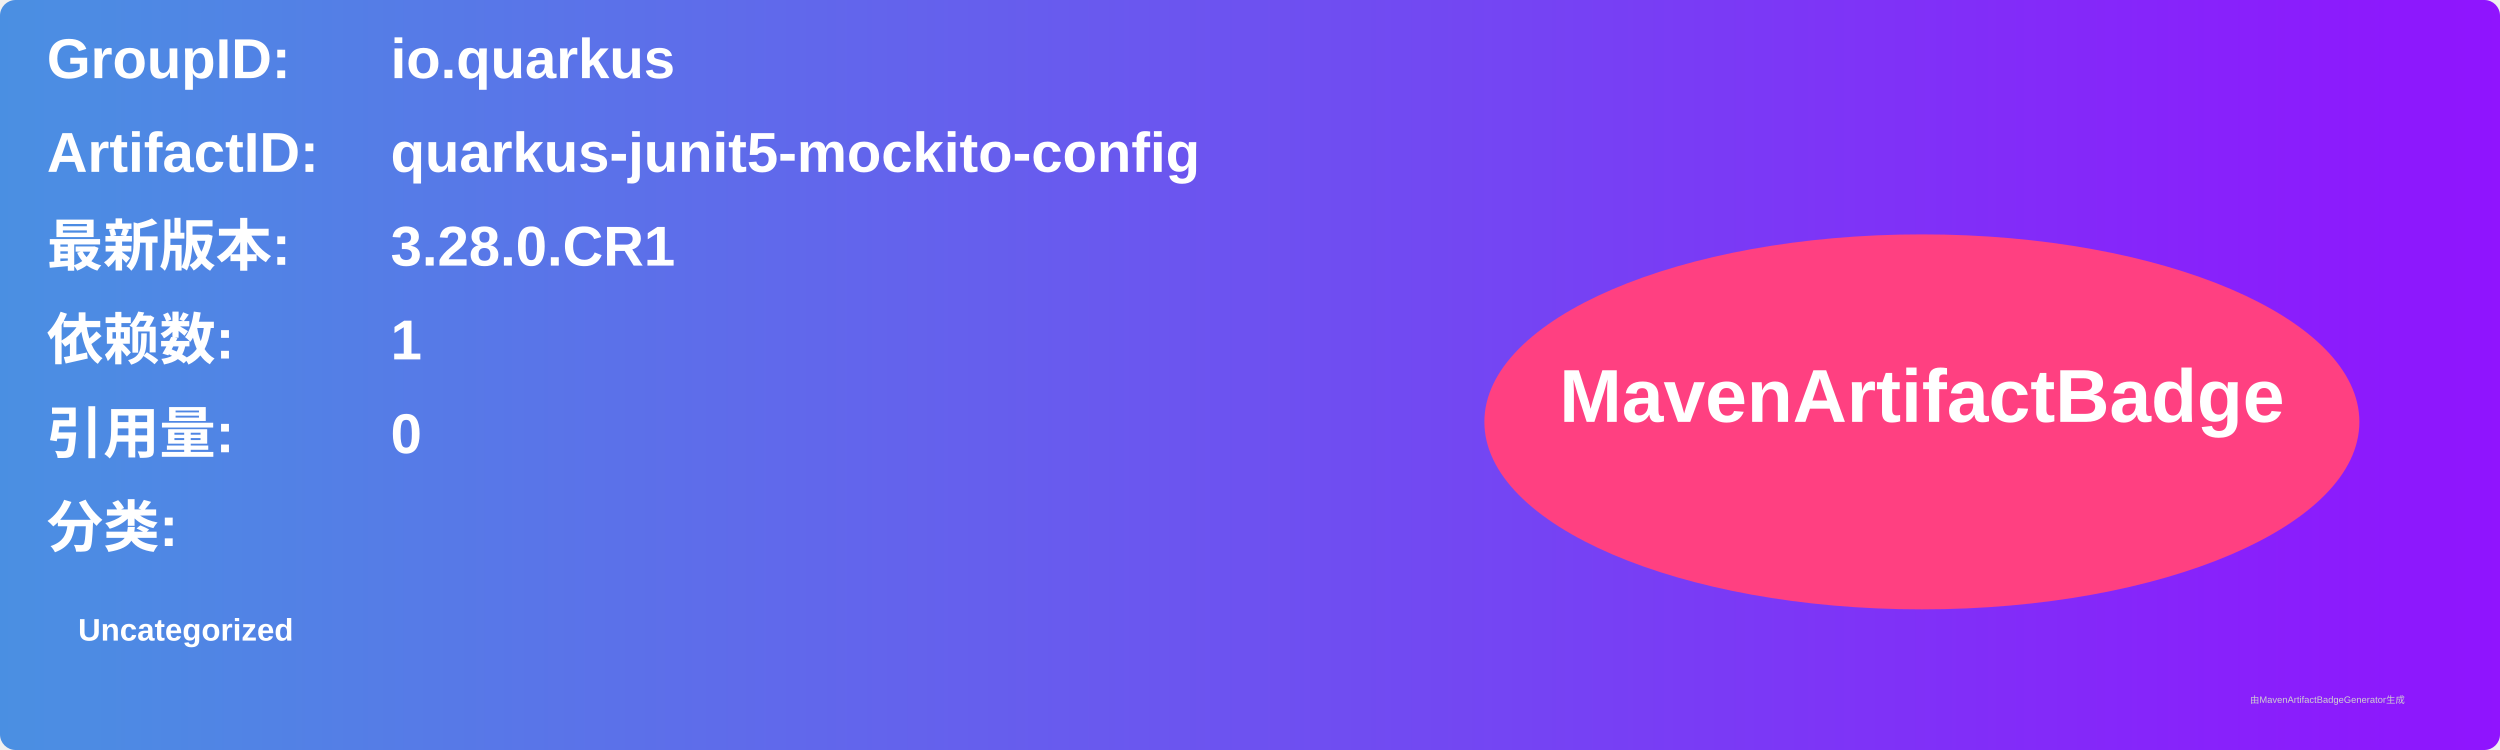
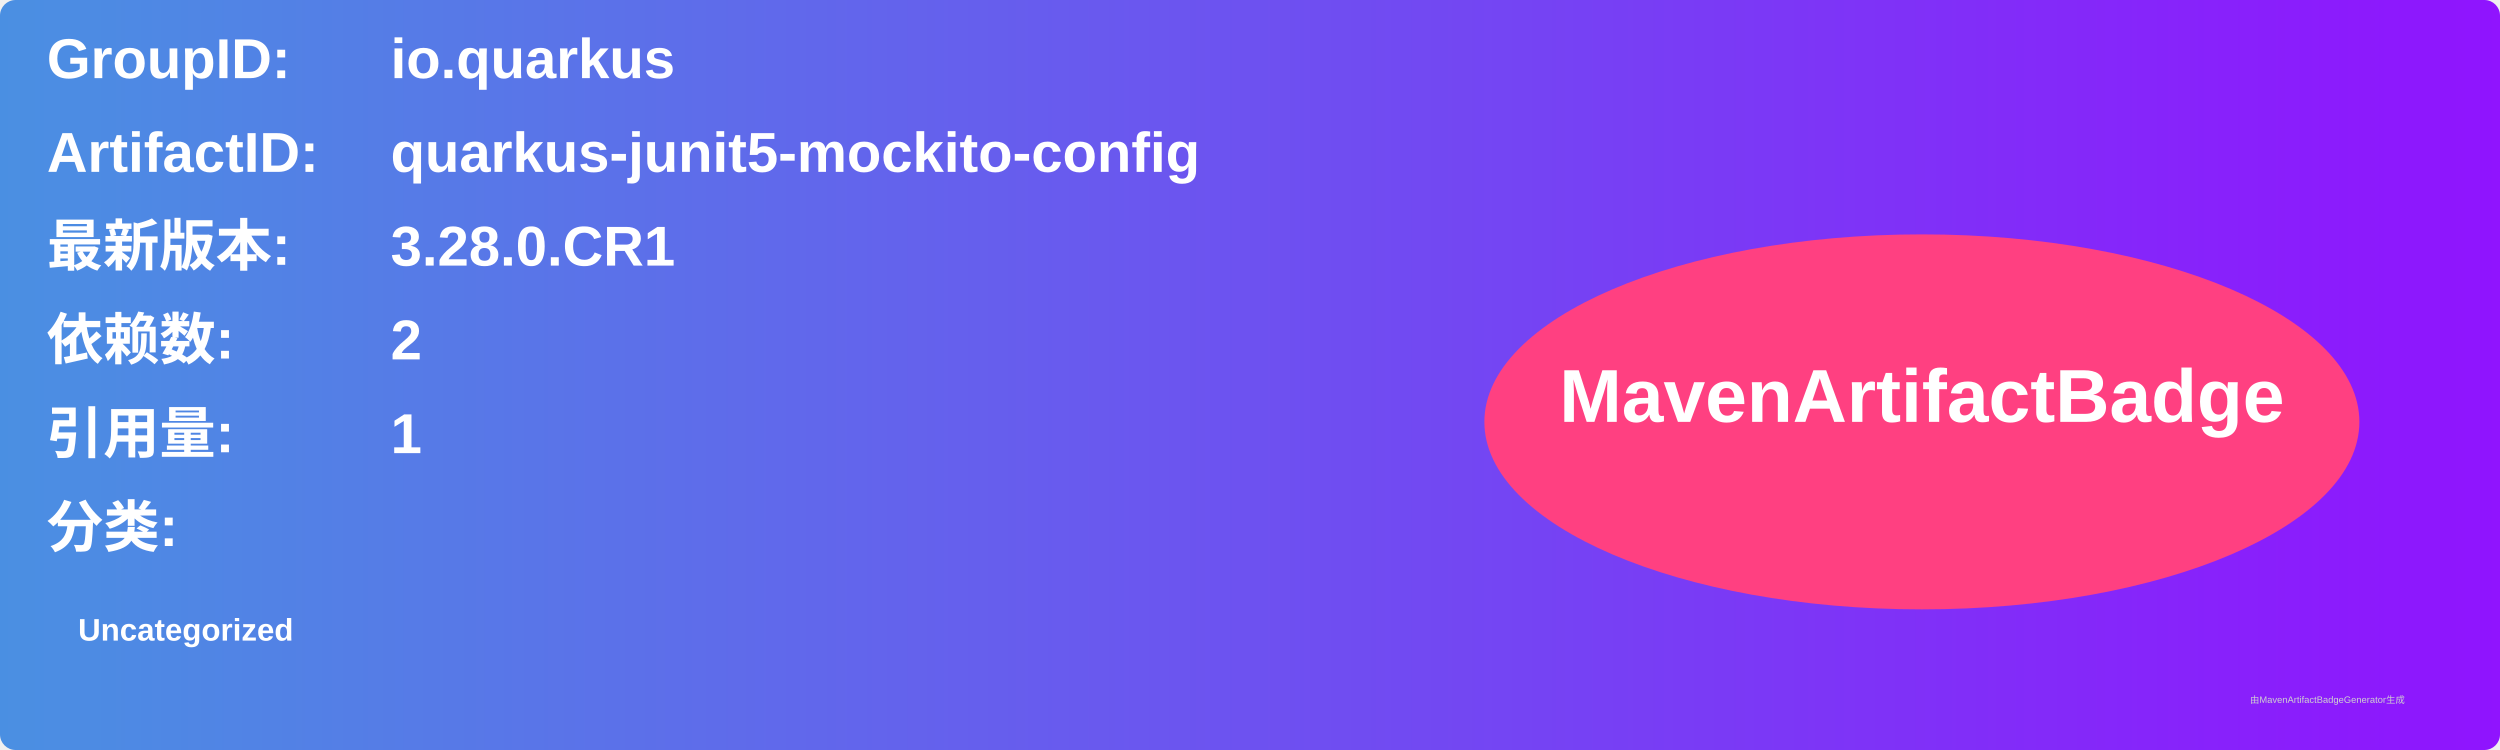
<svg xmlns="http://www.w3.org/2000/svg" width="800" height="240" viewBox="0 0 800 240">
  <linearGradient id="grad" x1="0%" y1="0%" x2="100%" y2="0%">
    <stop offset="0%" stop-color="#4a90e2" />
    <stop offset="100%" stop-color="#9013fe" />
  </linearGradient>
  <rect width="100%" height="100%" rx="5" ry="5" fill="url(#grad)" />
  <g transform="translate(15, 15)">
    <text x="0" y="10" font-family="Arial" font-size="18" fill="white" font-weight="bold" width="260">GroupID:</text>
    <text x="110" y="10" font-family="Arial" font-size="18" fill="white" font-weight="bold" width="460">io.quarkus</text>
    <text x="0" y="40" font-family="Arial" font-size="18" fill="white" font-weight="bold" width="260">ArtifactID:</text>
    <text x="110" y="40" font-family="Arial" font-size="18" fill="white" font-weight="bold" width="460">quarkus-junit5-mockito-config</text>
    <text x="0" y="70" font-family="Arial" font-size="18" fill="white" font-weight="bold">最新版本:</text>
    <text x="110" y="70" font-family="Arial" font-size="18" fill="white" font-weight="bold">
      <tspan font-weight="bold">3.28.0.CR1</tspan>
    </text>
    <text x="0" y="100" font-family="Arial" font-size="18" fill="white" font-weight="bold">依赖数: </text>
    <text x="110" y="100" font-family="Arial" font-size="18" fill="white">
-       <tspan font-weight="bold">1</tspan>
+       <tspan font-weight="bold">2</tspan>
    </text>
    <text x="0" y="130" font-family="Arial" font-size="18" fill="white" font-weight="bold">引用量: </text>
    <text x="110" y="130" font-family="Arial" font-size="18" fill="white">
-       <tspan font-weight="bold">0</tspan>
+       <tspan font-weight="bold">1</tspan>
    </text>
    <text x="0" y="160" font-family="Arial" font-size="18" fill="white" font-weight="bold">分类:</text>
    <text x="10" y="190" font-family="Arial" font-size="10" fill="white">
      <tspan font-weight="bold">Uncategorized</tspan>
    </text>
    <ellipse cx="600" cy="120" rx="140" ry="60" fill="#ff4081" />
    <text x="600" y="120" text-anchor="middle" font-family="Arial" font-size="24" fill="white" font-weight="bold">MavenArtifactBadge</text>
  </g>
  <text x="720" y="225" font-family="Arial" font-size="3" fill="#d0d0d0">由MavenArtifactBadgeGenerator生成</text>
</svg>
